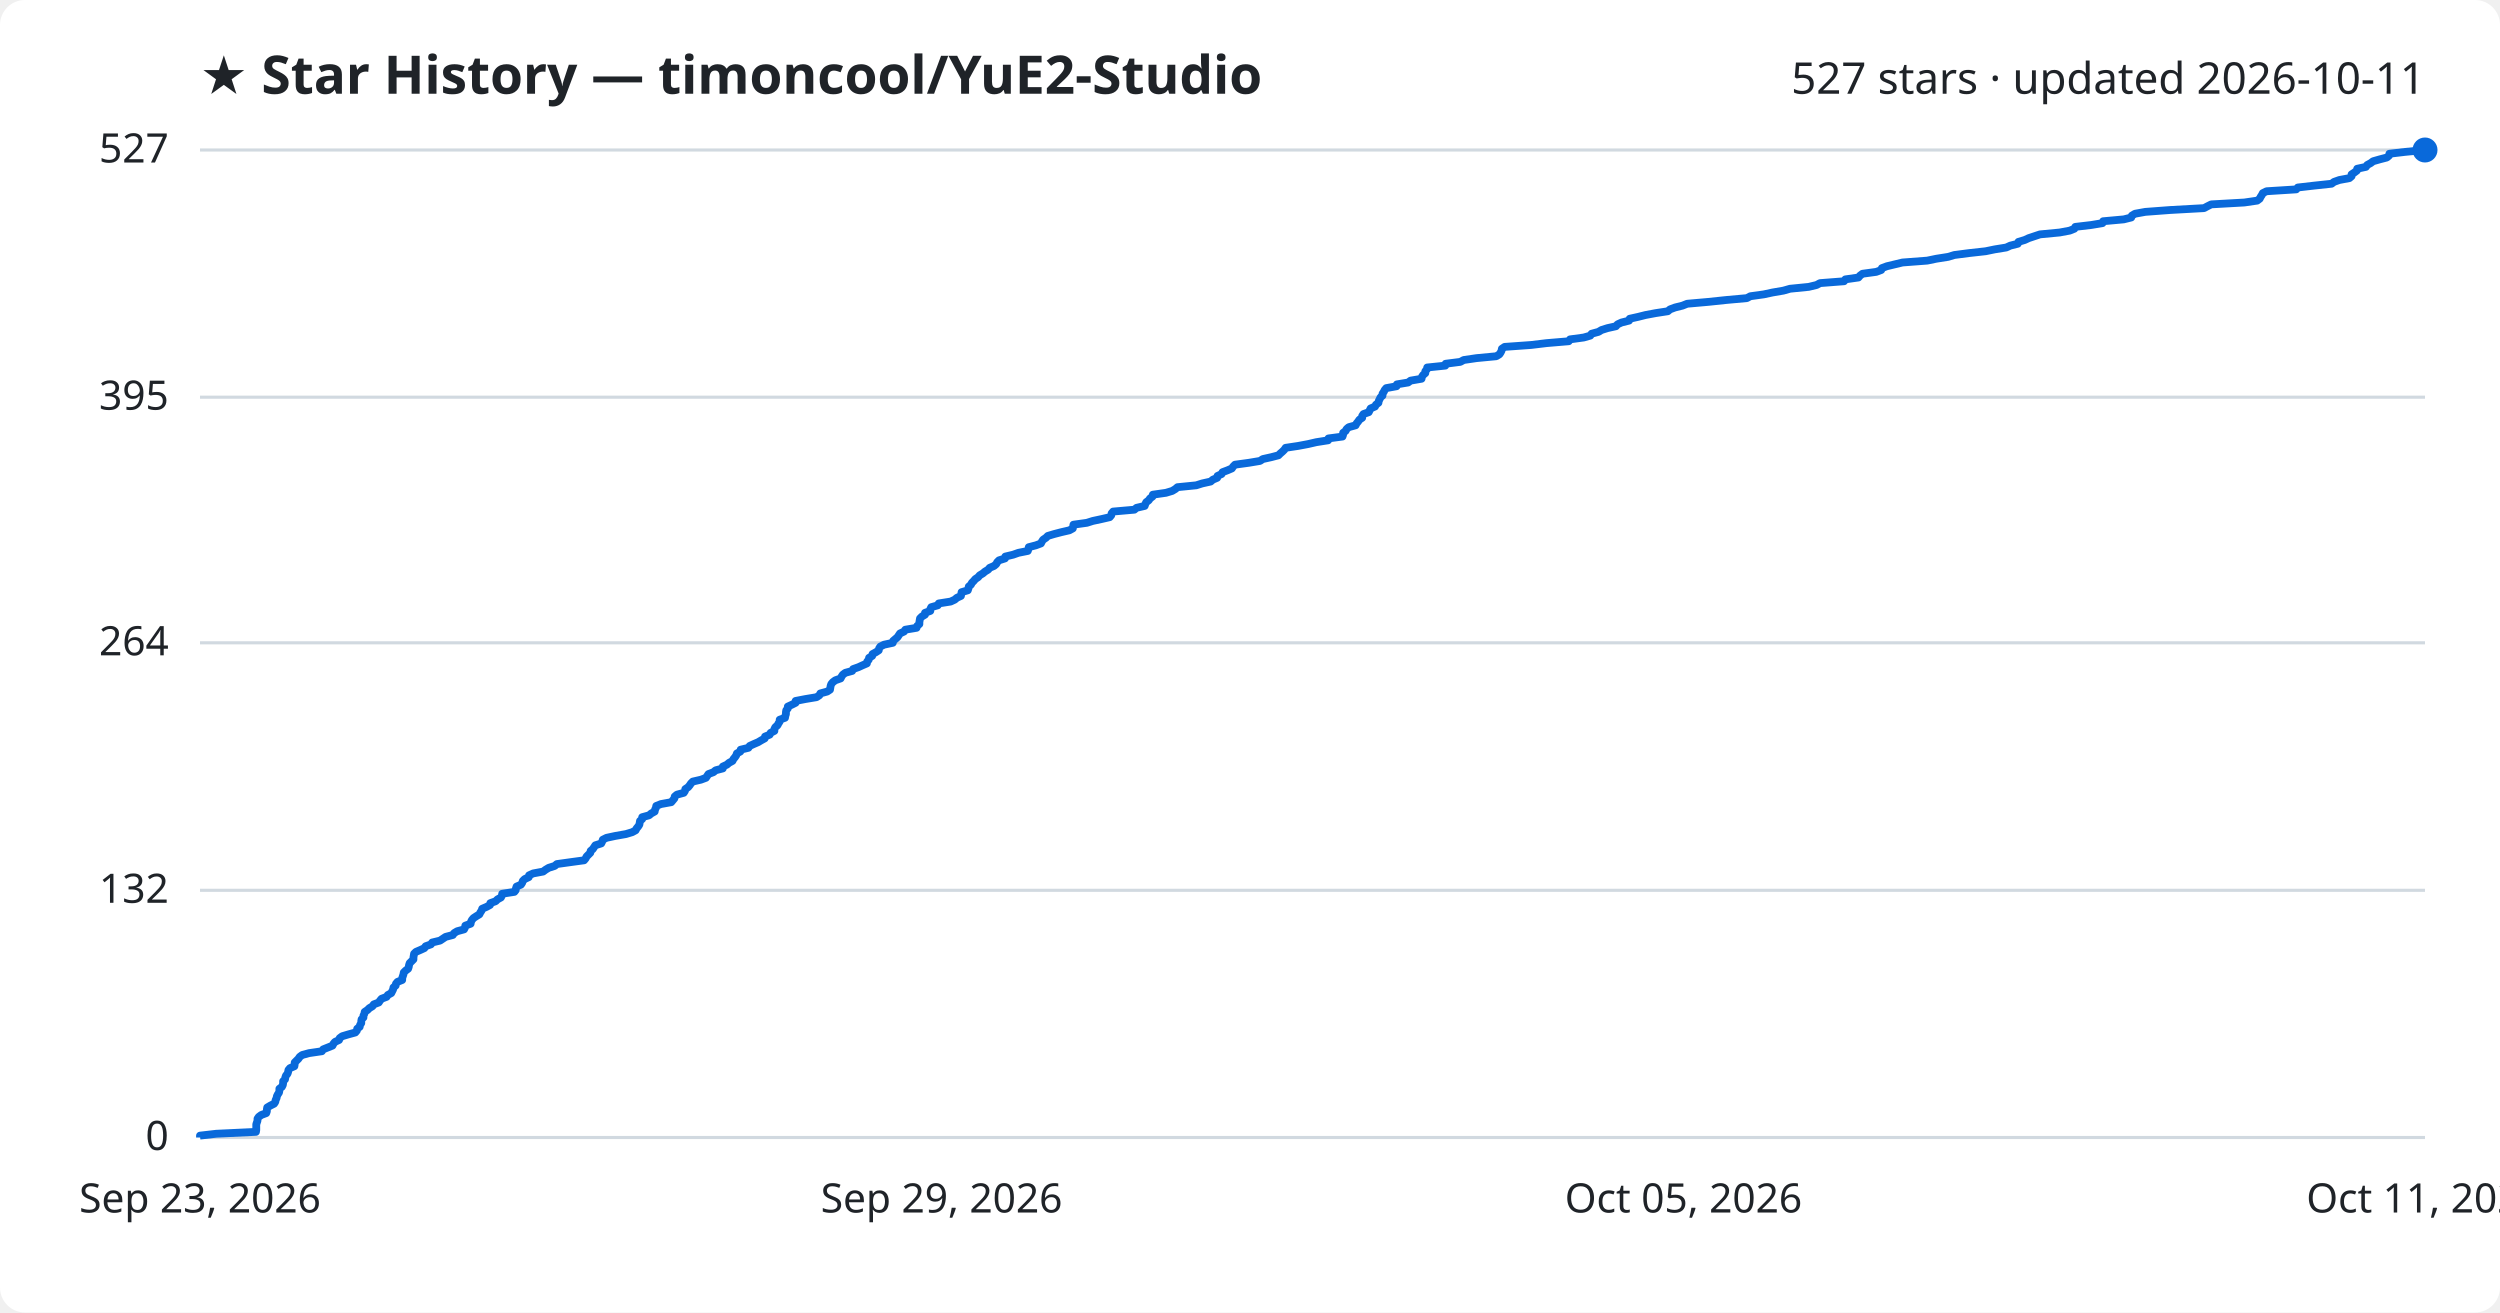
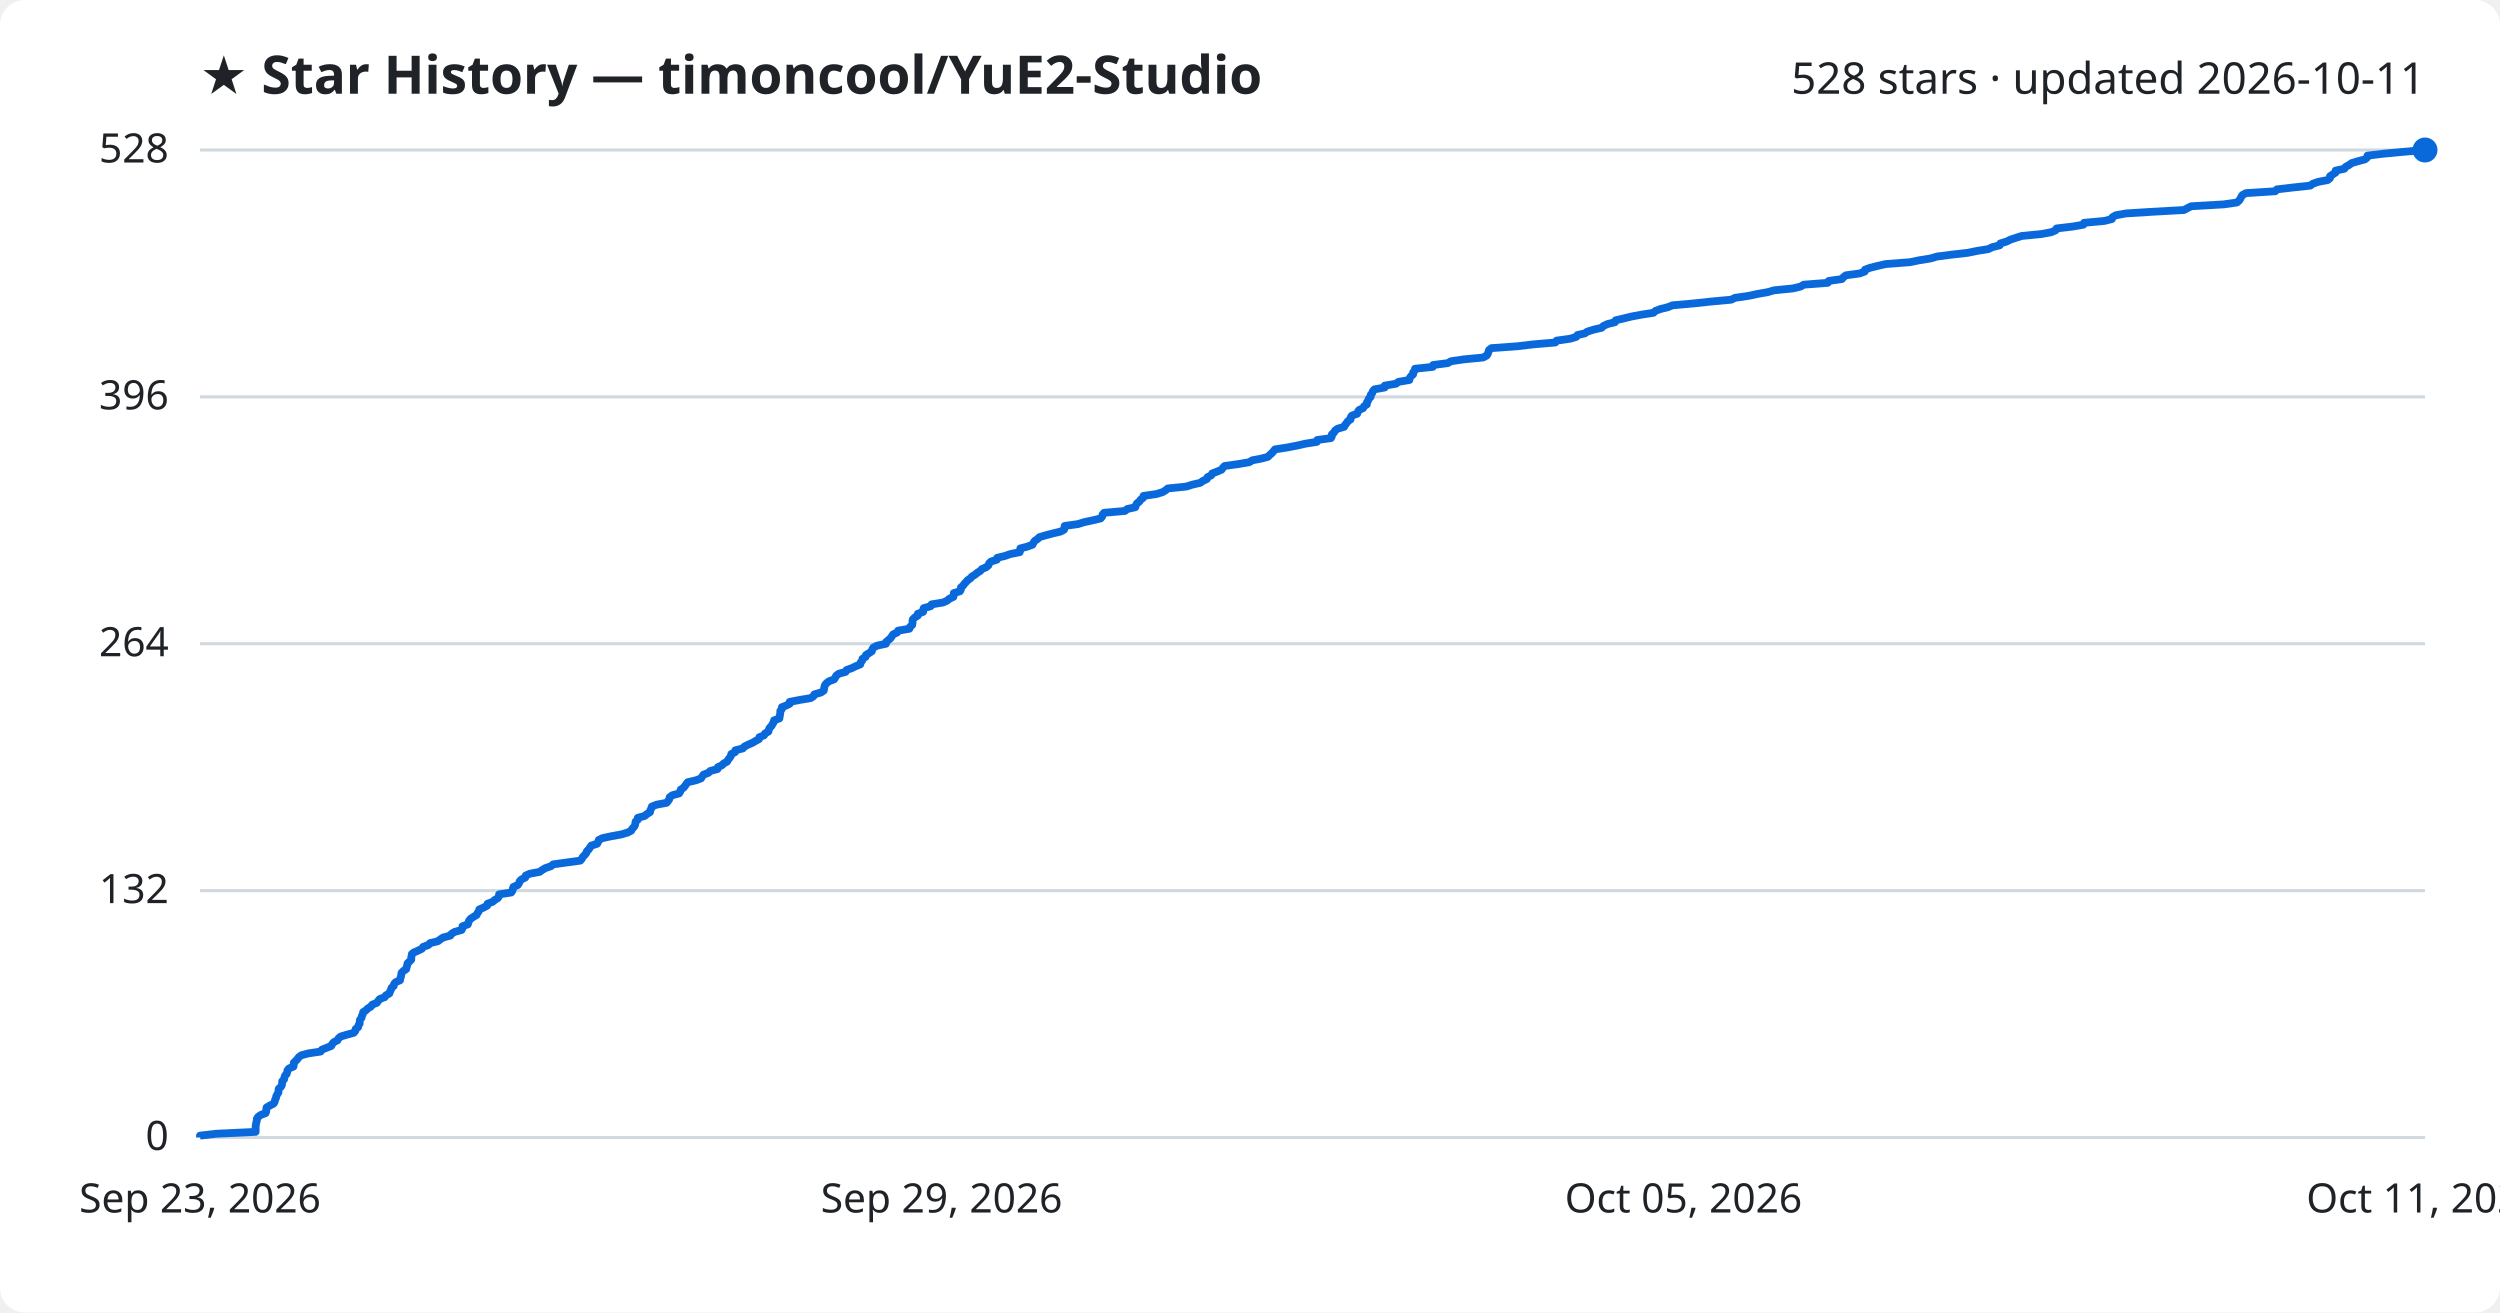
<svg xmlns="http://www.w3.org/2000/svg" viewBox="0 0 800 420" font-family="Segoe UI, sans-serif">
  <rect width="800" height="420" fill="#ffffff" rx="8" />
  <text x="64" y="30" fill="#1f2328" font-size="17" font-weight="700">★ Star History — timoncool/YuE2-Studio</text>
-   <text x="776" y="30" fill="#1f2328" font-size="14" text-anchor="end">527 stars · updated 2026-10-11</text>
+   <text x="776" y="30" fill="#1f2328" font-size="14" text-anchor="end">528 stars · updated 2026-10-11</text>
  <line x1="64" y1="364.0" x2="776" y2="364.0" stroke="#d1d9e0" stroke-width="1" />
  <text x="54" y="368.0" fill="#1f2328" font-size="13" text-anchor="end">0</text>
-   <line x1="64" y1="284.9" x2="776" y2="284.9" stroke="#d1d9e0" stroke-width="1" />
-   <text x="54" y="288.9" fill="#1f2328" font-size="13" text-anchor="end">132</text>
-   <line x1="64" y1="205.7" x2="776" y2="205.7" stroke="#d1d9e0" stroke-width="1" />
-   <text x="54" y="209.7" fill="#1f2328" font-size="13" text-anchor="end">264</text>
-   <line x1="64" y1="127.1" x2="776" y2="127.1" stroke="#d1d9e0" stroke-width="1" />
-   <text x="54" y="131.1" fill="#1f2328" font-size="13" text-anchor="end">395</text>
+   <line x1="64" y1="285.0" x2="776" y2="285.0" stroke="#d1d9e0" stroke-width="1" />
+   <text x="54" y="289.0" fill="#1f2328" font-size="13" text-anchor="end">132</text>
+   <line x1="64" y1="206.0" x2="776" y2="206.0" stroke="#d1d9e0" stroke-width="1" />
+   <text x="54" y="210.0" fill="#1f2328" font-size="13" text-anchor="end">264</text>
+   <line x1="64" y1="127.0" x2="776" y2="127.0" stroke="#d1d9e0" stroke-width="1" />
+   <text x="54" y="131.0" fill="#1f2328" font-size="13" text-anchor="end">396</text>
  <line x1="64" y1="48.0" x2="776" y2="48.0" stroke="#d1d9e0" stroke-width="1" />
-   <text x="54" y="52.0" fill="#1f2328" font-size="13" text-anchor="end">527</text>
-   <path d="M64.0,364.0 L64.0,363.4 L69.2,362.8 L81.9,362.2 L82.0,361.6 L82.0,361.0 L82.0,360.4 L82.0,359.8 L82.2,359.2 L82.4,358.6 L82.4,358.0 L82.8,357.4 L83.6,356.8 L85.2,356.2 L85.4,355.6 L85.4,355.0 L85.5,354.4 L86.5,353.8 L87.7,353.2 L88.1,352.6 L88.2,352.0 L88.5,351.4 L88.6,350.8 L88.9,350.2 L89.3,349.6 L89.4,349.0 L89.4,348.4 L90.2,347.8 L90.5,347.2 L90.6,346.6 L90.6,346.0 L91.2,345.4 L91.3,344.8 L91.5,344.2 L92.0,343.6 L92.2,343.0 L92.3,342.4 L92.8,341.8 L94.2,341.2 L94.3,340.6 L94.3,340.0 L94.9,339.4 L95.5,338.8 L95.9,338.2 L96.7,337.6 L98.9,337.0 L103.0,336.4 L103.4,335.8 L104.9,335.2 L106.4,334.6 L106.7,334.0 L107.2,333.4 L108.5,332.8 L108.7,332.2 L109.5,331.6 L111.5,331.0 L113.7,330.4 L114.2,329.8 L114.3,329.2 L115.1,328.6 L115.2,328.0 L115.6,327.4 L115.6,326.8 L115.7,326.2 L116.3,325.6 L116.3,325.0 L116.6,324.4 L116.7,323.8 L117.6,323.2 L118.2,322.6 L119.2,322.0 L119.6,321.4 L121.2,320.8 L121.6,320.2 L122.1,319.6 L123.7,319.0 L124.1,318.4 L125.2,317.8 L125.5,317.2 L125.8,316.6 L125.9,316.0 L126.6,315.4 L126.7,314.8 L127.2,314.2 L128.7,313.6 L128.7,313.0 L128.9,312.4 L129.1,311.8 L129.2,311.2 L129.8,310.6 L130.6,310.0 L130.8,309.4 L130.9,308.8 L131.1,308.2 L131.7,307.6 L132.3,307.0 L132.3,306.4 L132.4,305.8 L132.5,305.2 L133.1,304.6 L134.5,304.0 L135.8,303.4 L136.2,302.8 L137.9,302.2 L138.3,301.6 L140.8,301.0 L141.7,300.4 L142.6,299.8 L144.9,299.2 L145.3,298.6 L146.3,298.0 L148.5,297.4 L148.8,296.8 L148.9,296.2 L150.6,295.6 L150.7,295.0 L151.0,294.4 L151.5,293.8 L152.4,293.2 L153.4,292.6 L153.7,292.0 L154.1,291.4 L154.3,290.8 L155.7,290.2 L156.8,289.6 L156.9,289.0 L158.6,288.4 L159.2,287.8 L160.3,287.2 L160.6,286.6 L160.7,286.0 L164.6,285.4 L165.0,284.9 L165.1,284.3 L165.3,283.7 L166.7,283.1 L167.1,282.5 L167.3,281.9 L167.9,281.3 L169.2,280.7 L169.3,280.1 L170.6,279.5 L173.8,278.9 L174.6,278.3 L175.6,277.7 L177.5,277.1 L178.2,276.5 L182.5,275.9 L186.9,275.3 L187.4,274.7 L187.7,274.1 L188.3,273.5 L188.9,272.9 L189.0,272.3 L189.7,271.7 L190.1,271.1 L190.5,270.5 L192.4,269.9 L192.7,269.3 L192.9,268.7 L194.1,268.1 L196.9,267.5 L200.3,266.9 L202.3,266.3 L203.4,265.7 L203.7,265.1 L204.2,264.5 L204.6,263.9 L204.7,263.3 L204.8,262.7 L205.5,262.1 L205.5,261.5 L207.7,260.9 L208.4,260.3 L209.5,259.7 L209.6,259.1 L209.9,258.5 L210.0,257.9 L211.5,257.3 L214.8,256.7 L215.3,256.1 L215.8,255.5 L215.9,254.9 L216.6,254.3 L218.8,253.7 L219.2,253.1 L219.3,252.5 L220.2,251.9 L220.7,251.3 L221.1,250.7 L221.7,250.1 L224.3,249.5 L225.9,248.9 L226.3,248.3 L226.7,247.7 L228.3,247.1 L229.0,246.5 L231.3,245.9 L231.3,245.3 L232.6,244.7 L233.3,244.1 L234.4,243.5 L234.7,242.9 L235.2,242.3 L235.6,241.7 L235.8,241.1 L236.9,240.5 L237.0,239.9 L239.5,239.3 L239.9,238.7 L241.2,238.1 L242.6,237.5 L243.6,236.9 L244.7,236.3 L244.8,235.7 L246.3,235.1 L246.6,234.5 L247.8,233.9 L247.8,233.3 L248.1,232.7 L248.8,232.1 L249.1,231.5 L249.5,230.9 L249.5,230.3 L251.2,229.7 L251.3,229.1 L251.5,228.5 L251.5,227.9 L251.6,227.3 L252.1,226.7 L252.1,226.1 L253.4,225.5 L254.6,224.9 L254.6,224.3 L257.7,223.7 L261.3,223.1 L262.2,222.5 L262.5,221.9 L264.7,221.3 L265.6,220.7 L265.7,220.1 L265.8,219.5 L266.0,218.9 L266.5,218.3 L267.3,217.7 L269.0,217.1 L269.3,216.5 L269.7,215.9 L270.5,215.3 L272.7,214.7 L273.0,214.1 L274.7,213.5 L276.0,212.9 L277.4,212.3 L277.5,211.7 L278.0,211.1 L278.1,210.5 L279.1,209.9 L279.2,209.3 L280.3,208.7 L281.2,208.1 L281.3,207.5 L281.7,206.9 L282.9,206.3 L285.7,205.7 L285.8,205.1 L286.5,204.5 L287.2,203.9 L287.6,203.3 L288.0,202.7 L289.3,202.1 L289.7,201.5 L293.3,200.9 L293.5,200.3 L294.2,199.7 L294.2,199.1 L294.3,198.5 L294.4,197.9 L295.0,197.3 L296.0,196.7 L296.0,196.1 L297.7,195.5 L297.7,194.9 L298.0,194.3 L300.1,193.7 L300.4,193.1 L304.2,192.5 L305.5,191.9 L306.2,191.3 L307.5,190.7 L307.6,190.1 L307.7,189.5 L309.7,188.9 L309.9,188.3 L310.0,187.7 L310.7,187.1 L311.0,186.5 L311.6,185.9 L312.1,185.3 L313.0,184.7 L313.5,184.1 L314.5,183.5 L315.2,182.9 L316.2,182.3 L316.7,181.7 L318.1,181.1 L318.8,180.5 L319.1,179.9 L319.7,179.3 L321.6,178.7 L321.7,178.1 L324.2,177.5 L325.9,176.9 L328.9,176.3 L329.1,175.7 L329.2,175.1 L331.5,174.5 L333.1,173.9 L333.4,173.3 L333.8,172.7 L334.7,172.1 L335.3,171.5 L337.3,170.9 L339.6,170.3 L342.2,169.7 L343.3,169.1 L343.4,168.5 L343.5,167.9 L347.8,167.3 L349.7,166.7 L352.5,166.1 L355.1,165.5 L355.6,164.9 L355.7,164.3 L356.2,163.7 L363.0,163.1 L363.7,162.5 L366.3,161.9 L366.5,161.3 L366.8,160.7 L367.6,160.1 L368.0,159.5 L368.8,158.9 L368.9,158.3 L373.1,157.7 L375.1,157.1 L376.1,156.5 L376.8,155.9 L382.8,155.3 L384.7,154.7 L387.4,154.1 L388.1,153.5 L389.5,152.9 L389.6,152.3 L390.9,151.7 L391.2,151.1 L392.8,150.5 L394.2,149.9 L394.6,149.3 L395.2,148.7 L399.6,148.1 L403.2,147.5 L404.1,146.9 L406.8,146.3 L409.1,145.7 L409.7,145.1 L410.4,144.5 L411.0,143.9 L411.4,143.3 L415.4,142.7 L418.6,142.1 L421.2,141.5 L425.0,140.9 L425.1,140.3 L429.6,139.7 L429.8,139.1 L429.8,138.5 L430.6,137.9 L430.9,137.3 L431.6,136.7 L433.8,136.1 L434.1,135.5 L434.6,134.9 L435.0,134.3 L435.9,133.7 L435.9,133.1 L436.3,132.5 L438.0,131.9 L438.3,131.3 L438.6,130.7 L440.0,130.1 L440.3,129.5 L441.1,128.9 L441.2,128.3 L441.5,127.7 L441.8,127.1 L442.4,126.6 L442.4,126.0 L442.8,125.4 L443.1,124.8 L443.6,124.2 L446.9,123.6 L447.0,123.0 L450.6,122.4 L451.4,121.8 L454.9,121.2 L455.0,120.6 L455.4,120.0 L456.1,119.4 L456.1,118.8 L456.6,118.2 L456.7,117.6 L462.5,117.0 L462.6,116.4 L467.3,115.8 L468.4,115.2 L472.5,114.6 L478.8,114.0 L479.8,113.4 L480.2,112.8 L480.5,112.2 L480.6,111.6 L481.5,111.0 L489.9,110.4 L494.9,109.8 L502.0,109.2 L502.4,108.6 L506.8,108.0 L508.9,107.4 L509.3,106.8 L511.5,106.2 L512.5,105.6 L514.4,105.0 L517.1,104.4 L517.6,103.8 L518.9,103.2 L521.3,102.6 L521.5,102.0 L524.2,101.4 L526.6,100.8 L529.8,100.2 L533.7,99.6 L534.4,99.0 L536.0,98.4 L538.4,97.8 L539.9,97.2 L546.7,96.6 L552.4,96.0 L559.0,95.4 L560.1,94.8 L564.4,94.2 L567.2,93.6 L570.7,93.0 L572.8,92.4 L578.8,91.8 L581.3,91.2 L582.4,90.6 L590.1,90.0 L590.5,89.4 L594.7,88.8 L595.2,88.2 L596.0,87.6 L600.4,87.0 L602.0,86.4 L602.2,85.8 L603.8,85.2 L606.3,84.6 L608.8,84.0 L616.7,83.4 L619.6,82.8 L623.4,82.2 L625.4,81.6 L630.0,81.0 L635.4,80.4 L638.3,79.8 L642.0,79.2 L643.3,78.6 L645.7,78.0 L645.9,77.4 L647.9,76.8 L649.2,76.2 L651.0,75.6 L652.8,75.0 L659.1,74.4 L662.3,73.8 L663.8,73.2 L664.1,72.6 L669.2,72.0 L672.8,71.4 L673.0,70.8 L679.6,70.2 L682.0,69.6 L682.2,69.0 L683.2,68.4 L686.5,67.8 L694.5,67.2 L705.3,66.6 L706.4,66.0 L707.6,65.4 L718.2,64.8 L722.3,64.2 L723.1,63.6 L723.4,63.0 L723.8,62.4 L724.1,61.8 L725.3,61.2 L734.8,60.6 L735.3,60.0 L740.5,59.4 L746.1,58.8 L746.9,58.2 L748.6,57.6 L751.8,57.0 L752.5,56.4 L752.5,55.8 L753.4,55.2 L754.2,54.6 L754.3,54.0 L757.1,53.4 L757.5,52.8 L758.6,52.2 L759.4,51.6 L761.5,51.0 L763.8,50.4 L764.5,49.8 L764.6,49.2 L769.7,48.6 L776.0,48.0 L776.0,48.0" fill="none" stroke="#0969da" stroke-width="2.5" stroke-linejoin="round" />
+   <text x="54" y="52.0" fill="#1f2328" font-size="13" text-anchor="end">528</text>
+   <path d="M64.0,364.0 L64.0,363.4 L69.1,362.8 L81.8,362.2 L81.8,361.6 L81.8,361.0 L81.8,360.4 L81.9,359.8 L82.0,359.2 L82.2,358.6 L82.2,358.0 L82.6,357.4 L83.4,356.8 L85.0,356.2 L85.2,355.6 L85.2,355.0 L85.3,354.4 L86.3,353.8 L87.5,353.2 L87.9,352.6 L88.0,352.0 L88.3,351.4 L88.4,350.8 L88.7,350.2 L89.1,349.6 L89.1,349.0 L89.2,348.4 L89.9,347.8 L90.2,347.2 L90.3,346.6 L90.3,346.0 L90.9,345.4 L91.0,344.8 L91.2,344.2 L91.7,343.7 L91.9,343.1 L92.0,342.5 L92.5,341.9 L93.9,341.3 L94.0,340.7 L94.0,340.1 L94.6,339.5 L95.2,338.9 L95.6,338.3 L96.4,337.7 L98.6,337.1 L102.6,336.5 L103.0,335.9 L104.5,335.3 L106.0,334.7 L106.3,334.1 L106.8,333.5 L108.0,332.9 L108.3,332.3 L109.0,331.7 L111.0,331.1 L113.2,330.5 L113.7,329.9 L113.8,329.3 L114.6,328.7 L114.7,328.1 L115.1,327.5 L115.1,326.9 L115.2,326.3 L115.7,325.7 L115.8,325.1 L116.1,324.5 L116.2,323.9 L117.1,323.3 L117.7,322.7 L118.7,322.1 L119.1,321.5 L120.6,320.9 L121.0,320.3 L121.5,319.7 L123.1,319.1 L123.5,318.5 L124.6,317.9 L124.8,317.3 L125.1,316.7 L125.3,316.1 L126.0,315.5 L126.1,314.9 L126.6,314.3 L128.0,313.7 L128.1,313.1 L128.3,312.5 L128.4,311.9 L128.5,311.3 L129.1,310.7 L130.0,310.1 L130.1,309.5 L130.3,308.9 L130.4,308.3 L131.0,307.7 L131.6,307.1 L131.6,306.5 L131.7,305.9 L131.8,305.3 L132.4,304.8 L133.8,304.2 L135.0,303.6 L135.4,303.0 L137.1,302.4 L137.6,301.8 L140.1,301.2 L140.9,300.6 L141.8,300.0 L144.1,299.4 L144.5,298.8 L145.5,298.2 L147.7,297.6 L148.0,297.0 L148.0,296.4 L149.7,295.8 L149.9,295.2 L150.1,294.6 L150.6,294.0 L151.5,293.4 L152.5,292.8 L152.8,292.2 L153.2,291.6 L153.4,291.0 L154.8,290.4 L155.9,289.8 L156.0,289.2 L157.6,288.6 L158.3,288.0 L159.3,287.4 L159.7,286.8 L159.7,286.2 L163.6,285.6 L164.0,285.0 L164.1,284.4 L164.3,283.8 L165.7,283.2 L166.1,282.6 L166.3,282.0 L166.9,281.4 L168.1,280.8 L168.2,280.2 L169.5,279.6 L172.7,279.0 L173.5,278.4 L174.5,277.8 L176.3,277.2 L177.0,276.6 L181.3,276.0 L185.7,275.4 L186.2,274.8 L186.5,274.2 L187.1,273.6 L187.6,273.0 L187.8,272.4 L188.4,271.8 L188.8,271.2 L189.2,270.6 L191.1,270.0 L191.4,269.4 L191.6,268.8 L192.8,268.2 L195.6,267.6 L198.9,267.0 L200.9,266.4 L202.0,265.8 L202.3,265.2 L202.8,264.7 L203.2,264.1 L203.3,263.5 L203.4,262.9 L204.1,262.3 L204.1,261.7 L206.3,261.1 L207.0,260.5 L208.0,259.9 L208.1,259.3 L208.4,258.7 L208.6,258.1 L210.1,257.5 L213.3,256.9 L213.8,256.3 L214.2,255.7 L214.3,255.1 L215.1,254.5 L217.3,253.9 L217.7,253.3 L217.8,252.7 L218.7,252.1 L219.2,251.5 L219.6,250.9 L220.1,250.3 L222.7,249.7 L224.3,249.1 L224.7,248.5 L225.1,247.9 L226.7,247.3 L227.3,246.7 L229.6,246.1 L229.7,245.5 L231.0,244.9 L231.6,244.3 L232.7,243.7 L233.0,243.1 L233.5,242.5 L233.9,241.9 L234.0,241.3 L235.2,240.7 L235.3,240.1 L237.7,239.5 L238.2,238.9 L239.4,238.3 L240.8,237.7 L241.8,237.1 L242.9,236.5 L243.0,235.9 L244.5,235.3 L244.8,234.7 L245.9,234.1 L246.0,233.5 L246.3,232.9 L246.9,232.3 L247.2,231.7 L247.6,231.1 L247.7,230.5 L249.4,229.9 L249.5,229.3 L249.6,228.7 L249.7,228.1 L249.7,227.5 L250.2,226.9 L250.2,226.3 L251.5,225.8 L252.7,225.2 L252.7,224.6 L255.8,224.0 L259.4,223.4 L260.3,222.8 L260.6,222.2 L262.7,221.6 L263.6,221.0 L263.7,220.4 L263.8,219.8 L264.0,219.2 L264.5,218.6 L265.3,218.0 L266.9,217.4 L267.3,216.8 L267.6,216.2 L268.4,215.6 L270.6,215.0 L270.9,214.4 L272.6,213.8 L273.8,213.2 L275.3,212.6 L275.4,212.0 L275.9,211.4 L276.0,210.8 L277.0,210.2 L277.1,209.6 L278.1,209.0 L279.0,208.4 L279.1,207.8 L279.5,207.2 L280.7,206.6 L283.5,206.0 L283.6,205.4 L284.3,204.8 L285.0,204.2 L285.4,203.6 L285.8,203.0 L287.1,202.4 L287.4,201.8 L291.0,201.2 L291.2,200.6 L291.9,200.0 L292.0,199.4 L292.0,198.8 L292.1,198.2 L292.7,197.6 L293.7,197.0 L293.7,196.4 L295.4,195.8 L295.4,195.2 L295.6,194.6 L297.8,194.0 L298.1,193.4 L301.8,192.8 L303.1,192.2 L303.8,191.6 L305.1,191.0 L305.2,190.4 L305.2,189.8 L307.2,189.2 L307.5,188.6 L307.5,188.0 L308.2,187.4 L308.6,186.8 L309.2,186.2 L309.6,185.7 L310.5,185.1 L311.0,184.5 L312.0,183.9 L312.7,183.3 L313.7,182.7 L314.2,182.1 L315.6,181.5 L316.3,180.9 L316.5,180.3 L317.1,179.7 L319.0,179.1 L319.1,178.5 L321.6,177.9 L323.3,177.3 L326.3,176.7 L326.5,176.1 L326.5,175.5 L328.8,174.9 L330.4,174.3 L330.7,173.7 L331.1,173.1 L332.0,172.5 L332.6,171.9 L334.6,171.3 L336.9,170.7 L339.4,170.1 L340.5,169.5 L340.6,168.9 L340.7,168.3 L345.0,167.7 L346.9,167.1 L349.7,166.5 L352.2,165.9 L352.7,165.3 L352.8,164.7 L353.3,164.1 L360.0,163.5 L360.7,162.9 L363.3,162.3 L363.5,161.7 L363.8,161.1 L364.6,160.5 L365.0,159.9 L365.8,159.3 L365.9,158.7 L370.0,158.1 L372.0,157.5 L373.0,156.9 L373.7,156.3 L379.6,155.7 L381.5,155.1 L384.1,154.5 L384.9,153.9 L386.2,153.3 L386.4,152.7 L387.6,152.1 L387.9,151.5 L389.5,150.9 L390.9,150.3 L391.3,149.7 L391.9,149.1 L396.3,148.5 L399.8,147.9 L400.7,147.3 L403.4,146.8 L405.7,146.2 L406.3,145.6 L407.0,145.0 L407.5,144.4 L408.0,143.8 L411.9,143.2 L415.0,142.6 L417.6,142.0 L421.4,141.4 L421.5,140.8 L425.9,140.2 L426.2,139.6 L426.2,139.0 L426.9,138.4 L427.2,137.8 L428.0,137.2 L430.1,136.6 L430.4,136.0 L430.9,135.4 L431.3,134.8 L432.2,134.2 L432.2,133.6 L432.6,133.0 L434.3,132.4 L434.5,131.8 L434.9,131.2 L436.2,130.6 L436.5,130.0 L437.4,129.4 L437.4,128.8 L437.8,128.2 L438.0,127.6 L438.6,127.0 L438.6,126.4 L439.1,125.8 L439.3,125.2 L439.8,124.6 L443.1,124.0 L443.1,123.4 L446.7,122.8 L447.5,122.2 L451.0,121.6 L451.1,121.0 L451.5,120.4 L452.2,119.8 L452.2,119.2 L452.7,118.6 L452.8,118.0 L458.5,117.4 L458.6,116.8 L463.3,116.2 L464.3,115.6 L468.4,115.0 L474.6,114.4 L475.7,113.8 L476.1,113.2 L476.3,112.6 L476.5,112.0 L477.3,111.4 L485.6,110.8 L490.6,110.2 L497.7,109.6 L498.1,109.0 L502.4,108.4 L504.4,107.8 L504.8,107.2 L507.1,106.7 L508.0,106.1 L509.9,105.5 L512.5,104.9 L513.1,104.3 L514.4,103.7 L516.8,103.1 L517.0,102.5 L519.6,101.9 L522.0,101.3 L525.2,100.7 L529.1,100.1 L529.7,99.5 L531.3,98.9 L533.7,98.3 L535.2,97.7 L541.9,97.1 L547.5,96.5 L554.0,95.9 L555.2,95.3 L559.4,94.7 L562.2,94.1 L565.6,93.5 L567.7,92.9 L573.7,92.3 L576.2,91.7 L577.2,91.1 L584.9,90.5 L585.2,89.9 L589.4,89.3 L589.9,88.7 L590.7,88.1 L595.1,87.5 L596.7,86.9 L596.8,86.3 L598.4,85.7 L600.8,85.1 L603.4,84.5 L611.2,83.9 L614.1,83.3 L617.8,82.7 L619.8,82.1 L624.4,81.5 L629.7,80.9 L632.6,80.3 L636.3,79.7 L637.5,79.1 L639.9,78.5 L640.1,77.9 L642.1,77.3 L643.3,76.7 L645.1,76.1 L647.0,75.5 L653.2,74.9 L656.4,74.3 L657.8,73.7 L658.1,73.1 L663.2,72.5 L666.7,71.9 L666.9,71.3 L673.4,70.7 L675.8,70.1 L676.0,69.5 L677.0,68.9 L680.3,68.3 L688.2,67.8 L698.9,67.2 L700.0,66.6 L701.2,66.0 L711.6,65.4 L715.8,64.8 L716.5,64.2 L716.9,63.6 L717.2,63.0 L717.6,62.4 L718.7,61.8 L728.1,61.2 L728.6,60.6 L733.7,60.0 L739.3,59.4 L740.1,58.8 L741.8,58.2 L744.9,57.6 L745.6,57.0 L745.6,56.4 L746.5,55.8 L747.4,55.2 L747.4,54.6 L750.2,54.0 L750.6,53.4 L751.7,52.8 L752.5,52.2 L754.5,51.6 L756.8,51.0 L757.5,50.4 L757.6,49.8 L762.6,49.2 L768.9,48.6 L776.0,48.0 L776.0,48.0" fill="none" stroke="#0969da" stroke-width="2.5" stroke-linejoin="round" />
  <circle cx="776.0" cy="48.0" r="4" fill="#0969da" />
  <text x="64.0" y="388" fill="#1f2328" font-size="13" text-anchor="middle">Sep 23, 2026</text>
  <text x="301.3" y="388" fill="#1f2328" font-size="13" text-anchor="middle">Sep 29, 2026</text>
  <text x="538.7" y="388" fill="#1f2328" font-size="13" text-anchor="middle">Oct 05, 2026</text>
  <text x="776.0" y="388" fill="#1f2328" font-size="13" text-anchor="middle">Oct 11, 2026</text>
</svg>
